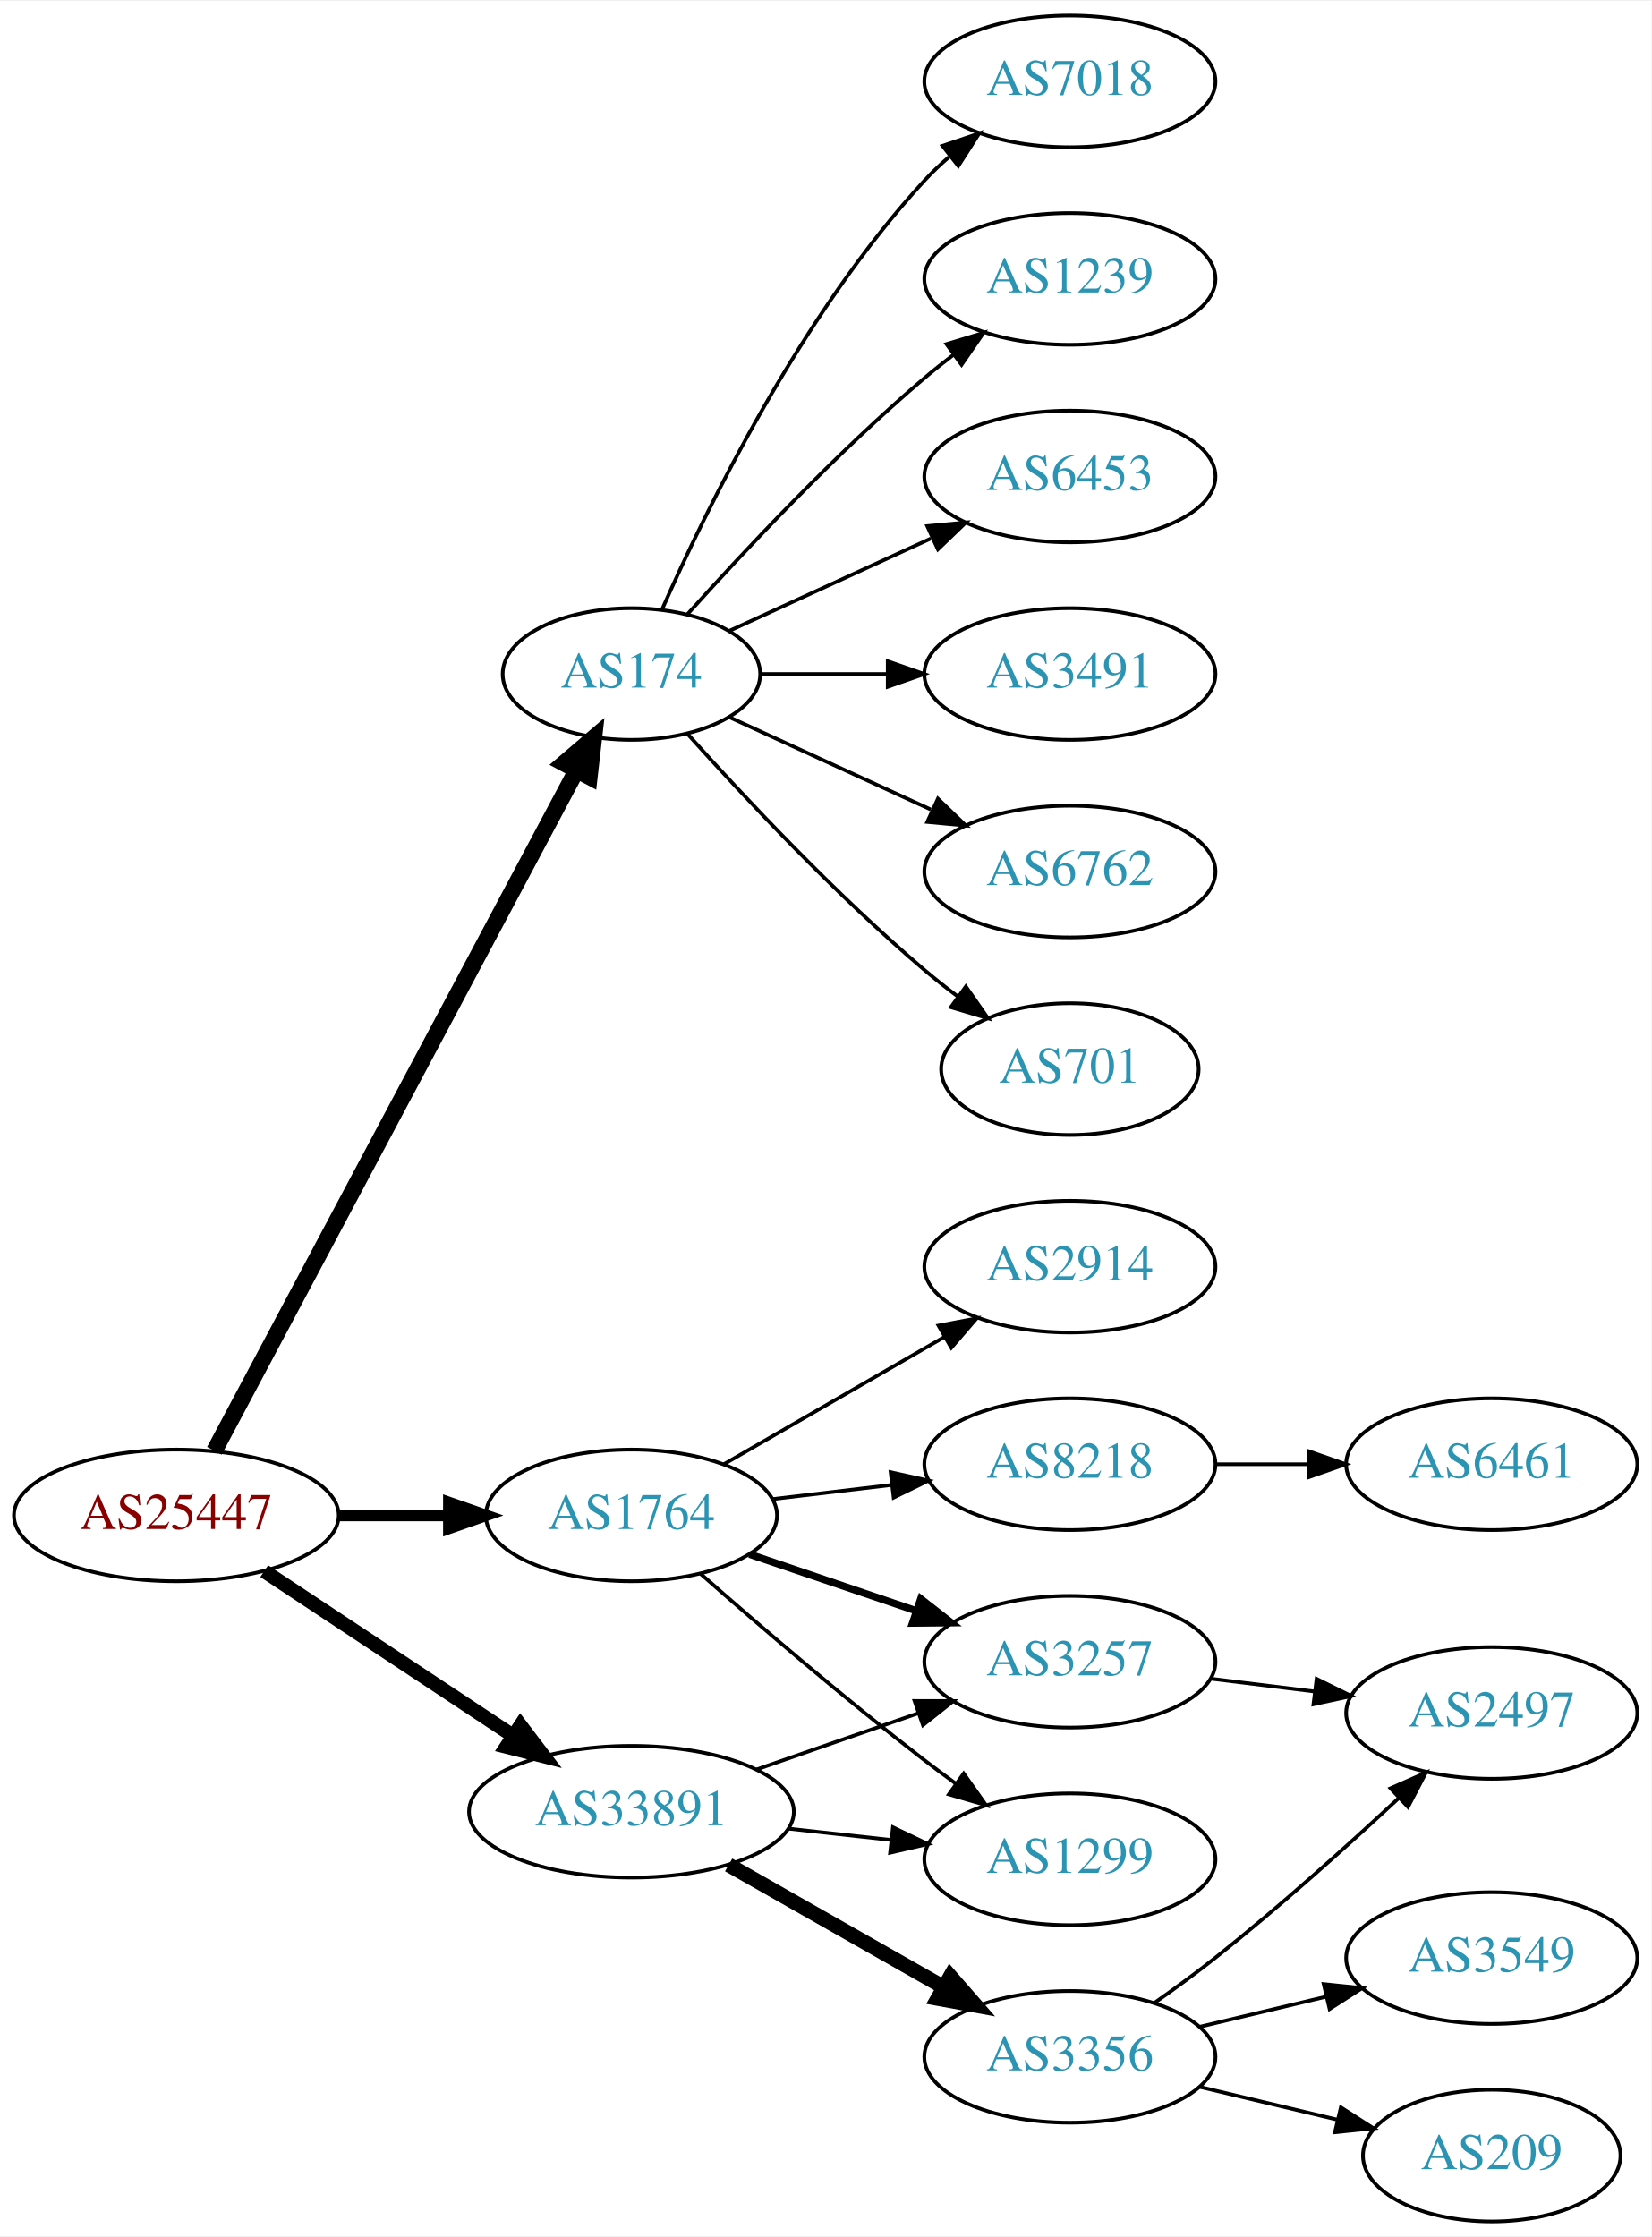
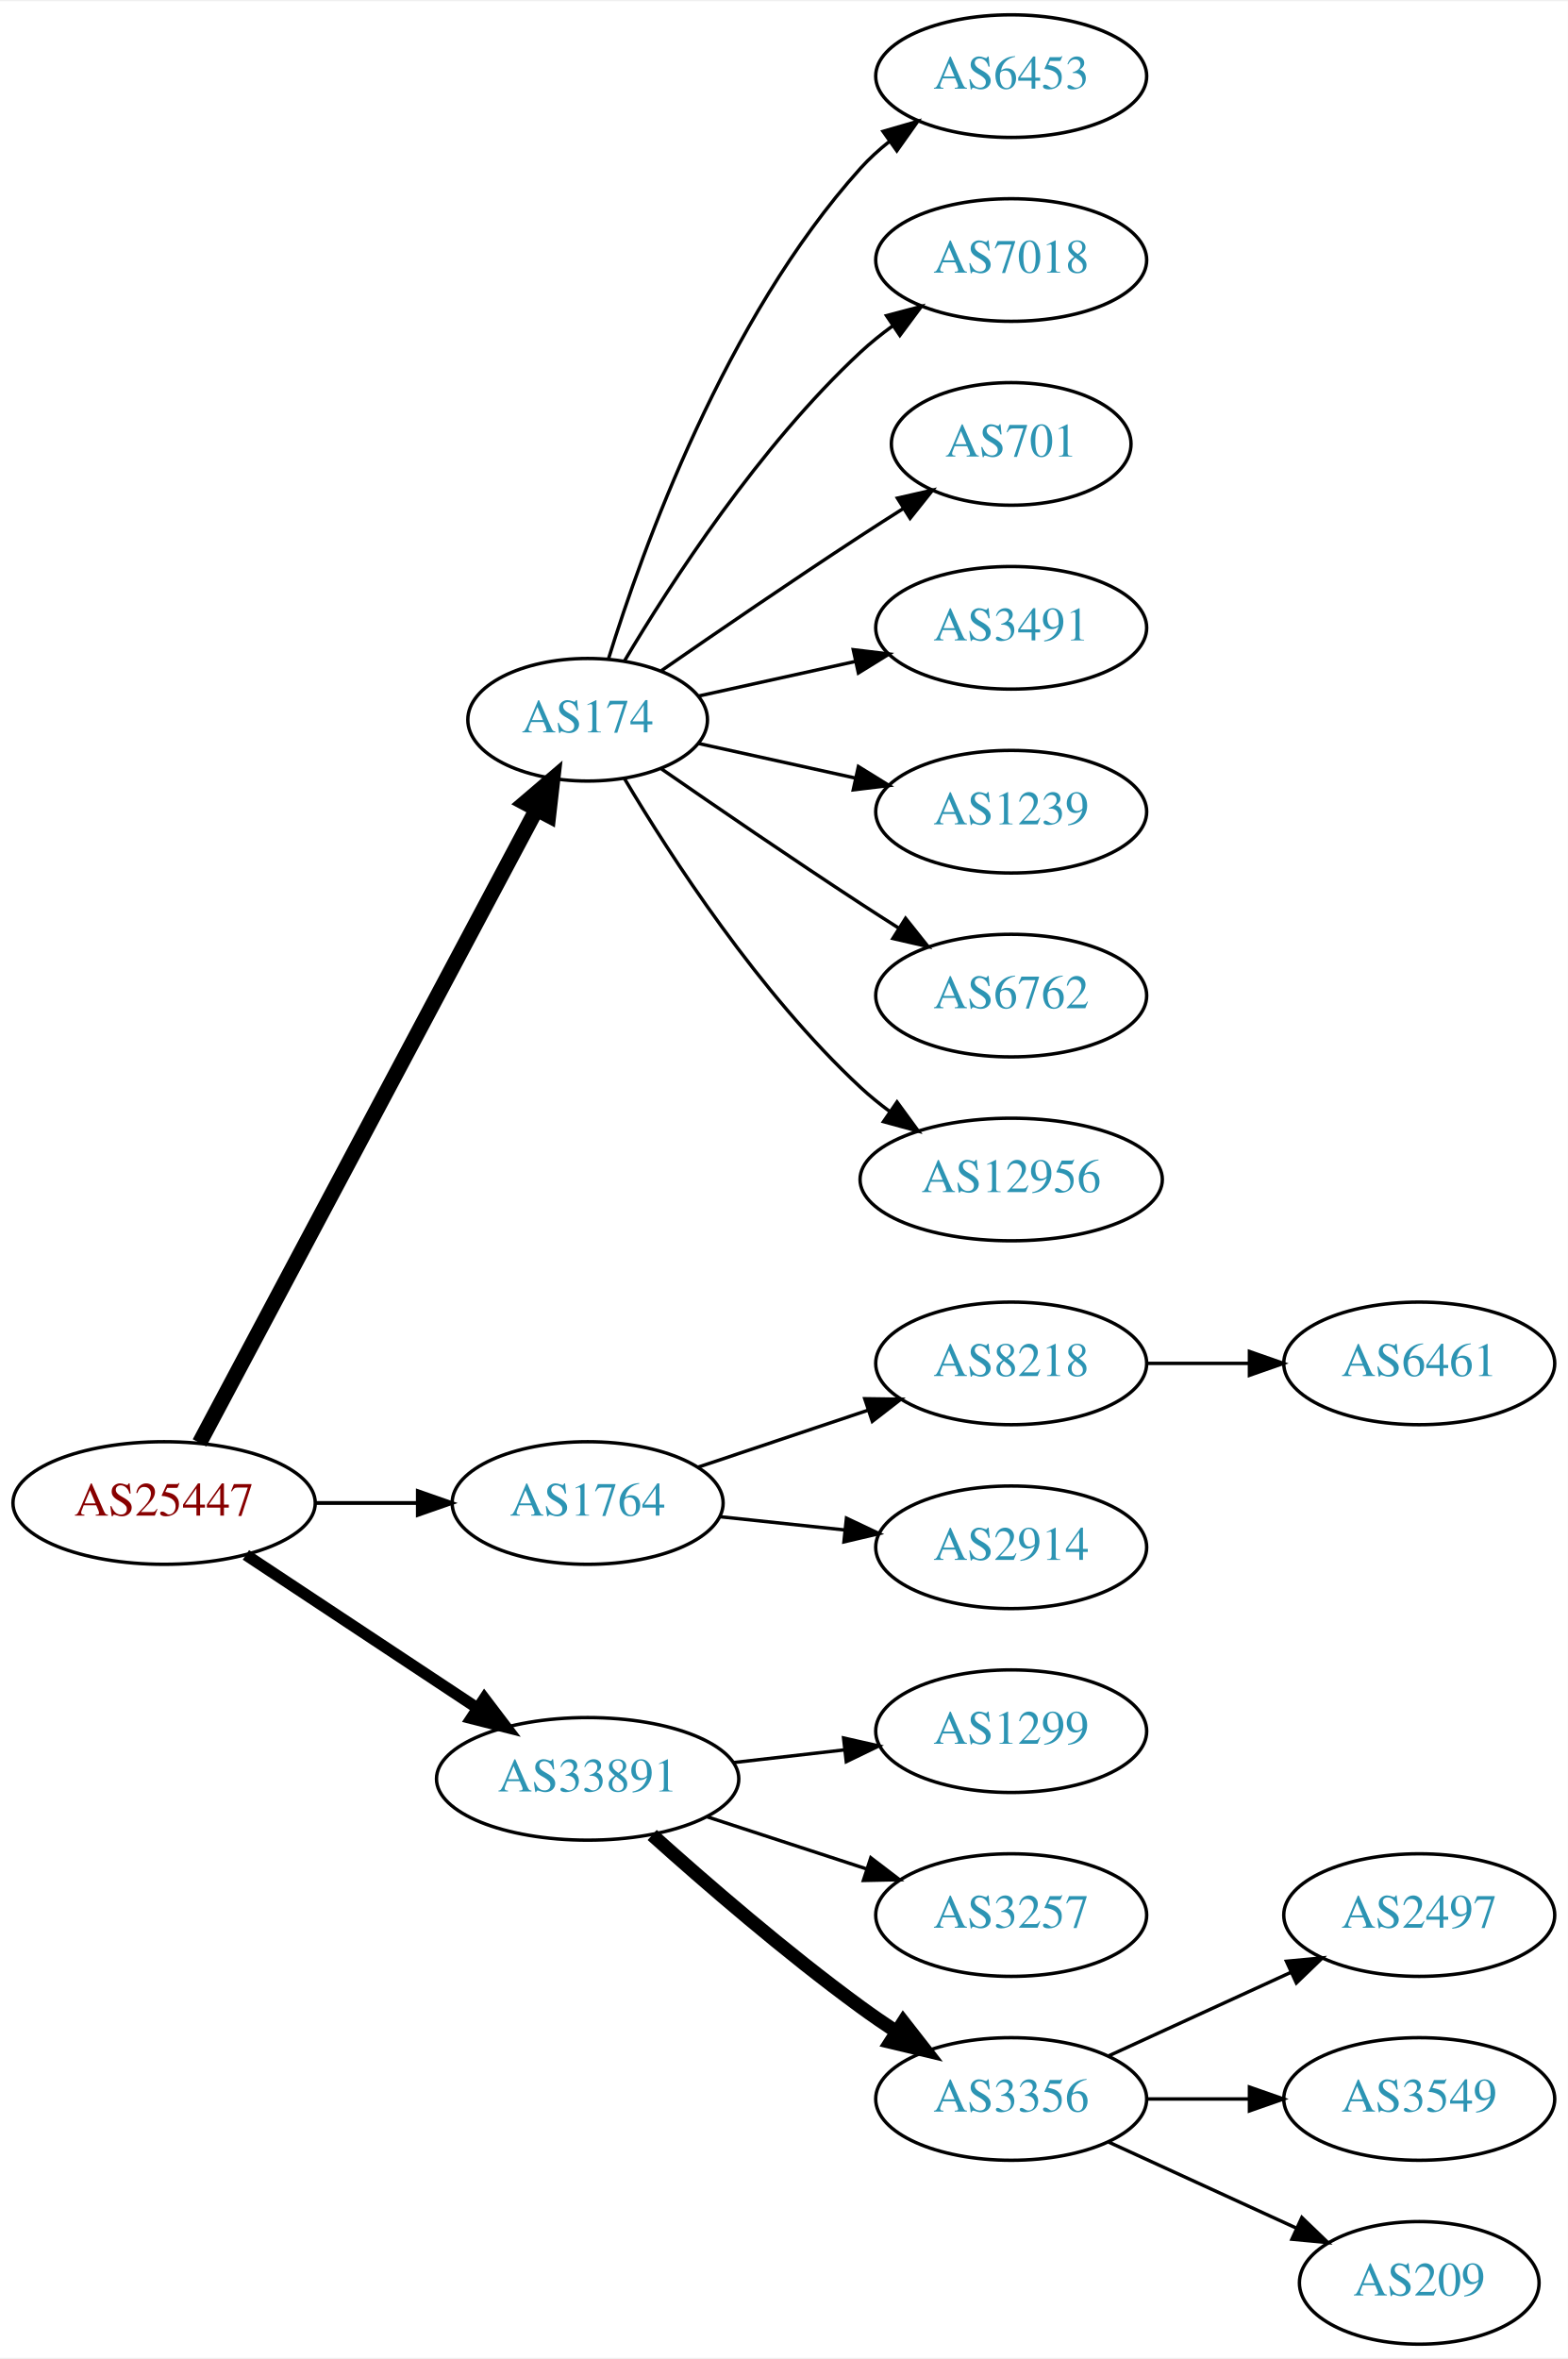
- <svg xmlns="http://www.w3.org/2000/svg" xmlns:xlink="http://www.w3.org/1999/xlink" width="451pt" height="611pt" viewBox="0.00 0.00 451.37 611.00">
-   <g id="graph0" class="graph" transform="scale(1 1) rotate(0) translate(4 607)">
-     <polygon fill="white" stroke="none" points="-4,4 -4,-607 447.37,-607 447.37,4 -4,4" />
+ <svg xmlns="http://www.w3.org/2000/svg" xmlns:xlink="http://www.w3.org/1999/xlink" width="460pt" height="692pt" viewBox="0.00 0.00 460.47 692.00">
+   <g id="graph0" class="graph" transform="scale(1 1) rotate(0) translate(4 688)">
+     <polygon fill="white" stroke="none" points="-4,4 -4,-688 456.469,-688 456.469,4 -4,4" />
    <g id="node1" class="node">
      <g id="a_node1">
        <a xlink:href="/asn/25447" xlink:title="AS25447 ~ Hackl-Str. 1, Object 2, OG2 [AT]">
-           <ellipse fill="#ffffff" stroke="black" cx="44.196" cy="-193" rx="44.393" ry="18" />
-           <text text-anchor="middle" x="44.196" y="-189.3" font-family="Times,serif" font-size="14.00" fill="#880000">AS25447</text>
+           <ellipse fill="#ffffff" stroke="black" cx="44.196" cy="-247" rx="44.393" ry="18" />
+           <text text-anchor="middle" x="44.196" y="-243.3" font-family="Times,serif" font-size="14.00" fill="#880000">AS25447</text>
        </a>
      </g>
    </g>
    <g id="node2" class="node">
      <g id="a_node2">
        <a xlink:href="/asn/174" xlink:title="AS174 ~ Cogent Communications [US]">
-           <ellipse fill="#ffffff" stroke="black" cx="168.588" cy="-423" rx="35.194" ry="18" />
-           <text text-anchor="middle" x="168.588" y="-419.3" font-family="Times,serif" font-size="14.00" fill="#2c94b3">AS174</text>
+           <ellipse fill="#ffffff" stroke="black" cx="168.588" cy="-477" rx="35.194" ry="18" />
+           <text text-anchor="middle" x="168.588" y="-473.3" font-family="Times,serif" font-size="14.00" fill="#2c94b3">AS174</text>
        </a>
      </g>
    </g>
    <g id="edge1" class="edge">
-       <path fill="none" stroke="black" stroke-width="4.5" d="M54.597,-210.666C75.963,-250.817 128.271,-349.115 153.511,-396.546" />
-       <polygon fill="black" stroke="black" stroke-width="4.5" points="150.149,-398.611 158.323,-405.589 157.101,-394.911 150.149,-398.611" />
+       <path fill="none" stroke="black" stroke-width="4.5" d="M54.597,-264.666C75.963,-304.817 128.271,-403.115 153.511,-450.546" />
+       <polygon fill="black" stroke="black" stroke-width="4.5" points="150.149,-452.611 158.323,-459.589 157.101,-448.911 150.149,-452.611" />
    </g>
    <g id="node3" class="node">
      <g id="a_node3">
        <a xlink:href="/asn/1764" xlink:title="AS1764 ~ NEXTLAYER-AS [AT]">
-           <ellipse fill="#ffffff" stroke="black" cx="168.588" cy="-193" rx="39.794" ry="18" />
-           <text text-anchor="middle" x="168.588" y="-189.3" font-family="Times,serif" font-size="14.00" fill="#2c94b3">AS1764</text>
+           <ellipse fill="#ffffff" stroke="black" cx="168.588" cy="-247" rx="39.794" ry="18" />
+           <text text-anchor="middle" x="168.588" y="-243.3" font-family="Times,serif" font-size="14.00" fill="#2c94b3">AS1764</text>
        </a>
      </g>
    </g>
    <g id="edge2" class="edge">
-       <path fill="none" stroke="black" stroke-width="3.214" d="M88.692,-193C98.381,-193 108.717,-193 118.61,-193" />
-       <polygon fill="black" stroke="black" stroke-width="3.214" points="118.713,-196.5 128.713,-193 118.713,-189.5 118.713,-196.5" />
+       <path fill="none" stroke="black" stroke-width="1.125" d="M88.692,-247C98.381,-247 108.717,-247 118.61,-247" />
+       <polygon fill="black" stroke="black" stroke-width="1.125" points="118.713,-250.5 128.713,-247 118.713,-243.5 118.713,-250.5" />
    </g>
    <g id="node4" class="node">
      <g id="a_node4">
        <a xlink:href="/asn/33891" xlink:title="AS33891 ~ CORE-BACKBONE GMBH GLOBAL NETWORK [DE]">
-           <ellipse fill="#ffffff" stroke="black" cx="168.588" cy="-112" rx="44.393" ry="18" />
-           <text text-anchor="middle" x="168.588" y="-108.3" font-family="Times,serif" font-size="14.00" fill="#2c94b3">AS33891</text>
+           <ellipse fill="#ffffff" stroke="black" cx="168.588" cy="-166" rx="44.393" ry="18" />
+           <text text-anchor="middle" x="168.588" y="-162.3" font-family="Times,serif" font-size="14.00" fill="#2c94b3">AS33891</text>
        </a>
      </g>
    </g>
    <g id="edge3" class="edge">
-       <path fill="none" stroke="black" stroke-width="3.857" d="M68.217,-177.765C87.449,-165.037 115.056,-146.766 136.294,-132.711" />
-       <polygon fill="black" stroke="black" stroke-width="3.857" points="138.263,-135.605 144.67,-127.167 134.4,-129.767 138.263,-135.605" />
+       <path fill="none" stroke="black" stroke-width="3.375" d="M68.217,-231.765C87.449,-219.037 115.056,-200.766 136.294,-186.711" />
+       <polygon fill="black" stroke="black" stroke-width="3.375" points="138.263,-189.605 144.67,-181.167 134.4,-183.767 138.263,-189.605" />
    </g>
    <g id="node5" class="node">
      <g id="a_node5">
-         <a xlink:href="/asn/3491" xlink:title="AS3491 ~ PCCW Global, Inc. [US]">
-           <ellipse fill="#ffffff" stroke="black" cx="288.431" cy="-423" rx="39.794" ry="18" />
-           <text text-anchor="middle" x="288.431" y="-419.3" font-family="Times,serif" font-size="14.00" fill="#2c94b3">AS3491</text>
+         <a xlink:href="/asn/6453" xlink:title="AS6453 ~ TATA COMMUNICATIONS (AMERICA) INC [US]">
+           <ellipse fill="#ffffff" stroke="black" cx="292.98" cy="-666" rx="39.794" ry="18" />
+           <text text-anchor="middle" x="292.98" y="-662.3" font-family="Times,serif" font-size="14.00" fill="#2c94b3">AS6453</text>
        </a>
      </g>
    </g>
    <g id="edge4" class="edge">
-       <path fill="none" stroke="black" d="M203.99,-423C214.814,-423 226.982,-423 238.608,-423" />
-       <polygon fill="black" stroke="black" points="238.639,-426.5 248.639,-423 238.639,-419.5 238.639,-426.5" />
+       <path fill="none" stroke="black" d="M174.726,-494.94C184.629,-526.979 208.966,-594.812 248.784,-639 251.3,-641.792 254.172,-644.401 257.211,-646.812" />
+       <polygon fill="black" stroke="black" points="255.34,-649.776 265.519,-652.715 259.394,-644.07 255.34,-649.776" />
    </g>
    <g id="node6" class="node">
      <g id="a_node6">
-         <a xlink:href="/asn/6762" xlink:title="AS6762 ~ TELECOM ITALIA SPARKLE S.p.A. [IT]">
-           <ellipse fill="#ffffff" stroke="black" cx="288.431" cy="-369" rx="39.794" ry="18" />
-           <text text-anchor="middle" x="288.431" y="-365.3" font-family="Times,serif" font-size="14.00" fill="#2c94b3">AS6762</text>
+         <a xlink:href="/asn/7018" xlink:title="AS7018 ~ AT&amp;T Services, Inc. [US]">
+           <ellipse fill="#ffffff" stroke="black" cx="292.98" cy="-612" rx="39.794" ry="18" />
+           <text text-anchor="middle" x="292.98" y="-608.3" font-family="Times,serif" font-size="14.00" fill="#2c94b3">AS7018</text>
        </a>
      </g>
    </g>
    <g id="edge5" class="edge">
-       <path fill="none" stroke="black" d="M195.449,-411.149C211.57,-403.762 232.572,-394.138 250.438,-385.952" />
-       <polygon fill="black" stroke="black" points="252.356,-388.923 259.989,-381.575 249.44,-382.559 252.356,-388.923" />
+       <path fill="none" stroke="black" d="M179.401,-494.279C192.907,-517.011 218.967,-557.314 248.784,-585 251.691,-587.699 254.904,-590.28 258.228,-592.703" />
+       <polygon fill="black" stroke="black" points="256.363,-595.667 266.606,-598.375 260.287,-589.87 256.363,-595.667" />
    </g>
    <g id="node7" class="node">
      <g id="a_node7">
        <a xlink:href="/asn/701" xlink:title="AS701 ~ UUNET [US]">
-           <ellipse fill="#ffffff" stroke="black" cx="288.431" cy="-315" rx="35.194" ry="18" />
-           <text text-anchor="middle" x="288.431" y="-311.3" font-family="Times,serif" font-size="14.00" fill="#2c94b3">AS701</text>
+           <ellipse fill="#ffffff" stroke="black" cx="292.98" cy="-558" rx="35.194" ry="18" />
+           <text text-anchor="middle" x="292.98" y="-554.3" font-family="Times,serif" font-size="14.00" fill="#2c94b3">AS701</text>
        </a>
      </g>
    </g>
    <g id="edge6" class="edge">
-       <path fill="none" stroke="black" d="M183.95,-406.591C199.223,-389.568 224.482,-362.604 248.784,-342 251.637,-339.582 254.702,-337.167 257.813,-334.831" />
-       <polygon fill="black" stroke="black" points="259.986,-337.578 266.041,-328.884 255.886,-331.905 259.986,-337.578" />
+       <path fill="none" stroke="black" d="M190.279,-491.44C206.17,-502.449 228.721,-517.897 248.784,-531 252.829,-533.642 257.114,-536.385 261.354,-539.067" />
+       <polygon fill="black" stroke="black" points="259.568,-542.079 269.898,-544.432 263.291,-536.15 259.568,-542.079" />
    </g>
    <g id="node8" class="node">
      <g id="a_node8">
-         <a xlink:href="/asn/7018" xlink:title="AS7018 ~ AT&amp;T Services, Inc. [US]">
-           <ellipse fill="#ffffff" stroke="black" cx="288.431" cy="-585" rx="39.794" ry="18" />
-           <text text-anchor="middle" x="288.431" y="-581.3" font-family="Times,serif" font-size="14.00" fill="#2c94b3">AS7018</text>
+         <a xlink:href="/asn/3491" xlink:title="AS3491 ~ PCCW Global, Inc. [US]">
+           <ellipse fill="#ffffff" stroke="black" cx="292.98" cy="-504" rx="39.794" ry="18" />
+           <text text-anchor="middle" x="292.98" y="-500.3" font-family="Times,serif" font-size="14.00" fill="#2c94b3">AS3491</text>
        </a>
      </g>
    </g>
    <g id="edge7" class="edge">
-       <path fill="none" stroke="black" d="M177.004,-440.761C189.072,-468.183 215.044,-521.473 248.784,-558 250.815,-560.198 253.054,-562.319 255.4,-564.34" />
-       <polygon fill="black" stroke="black" points="253.612,-567.386 263.644,-570.794 257.927,-561.874 253.612,-567.386" />
+       <path fill="none" stroke="black" d="M201.107,-483.953C215.168,-487.055 231.986,-490.765 247.31,-494.146" />
+       <polygon fill="black" stroke="black" points="246.601,-497.573 257.12,-496.31 248.109,-490.738 246.601,-497.573" />
    </g>
    <g id="node9" class="node">
      <g id="a_node9">
        <a xlink:href="/asn/1239" xlink:title="AS1239 ~ Sprint [US]">
-           <ellipse fill="#ffffff" stroke="black" cx="288.431" cy="-531" rx="39.794" ry="18" />
-           <text text-anchor="middle" x="288.431" y="-527.3" font-family="Times,serif" font-size="14.00" fill="#2c94b3">AS1239</text>
+           <ellipse fill="#ffffff" stroke="black" cx="292.98" cy="-450" rx="39.794" ry="18" />
+           <text text-anchor="middle" x="292.98" y="-446.3" font-family="Times,serif" font-size="14.00" fill="#2c94b3">AS1239</text>
        </a>
      </g>
    </g>
    <g id="edge8" class="edge">
-       <path fill="none" stroke="black" d="M183.95,-439.409C199.223,-456.432 224.482,-483.396 248.784,-504 251.281,-506.117 253.942,-508.232 256.653,-510.293" />
-       <polygon fill="black" stroke="black" points="254.69,-513.194 264.83,-516.266 258.819,-507.541 254.69,-513.194" />
+       <path fill="none" stroke="black" d="M201.107,-470.047C215.168,-466.945 231.986,-463.235 247.31,-459.854" />
+       <polygon fill="black" stroke="black" points="248.109,-463.262 257.12,-457.69 246.601,-456.427 248.109,-463.262" />
    </g>
    <g id="node10" class="node">
      <g id="a_node10">
-         <a xlink:href="/asn/6453" xlink:title="AS6453 ~ TATA COMMUNICATIONS (AMERICA) INC [US]">
-           <ellipse fill="#ffffff" stroke="black" cx="288.431" cy="-477" rx="39.794" ry="18" />
-           <text text-anchor="middle" x="288.431" y="-473.3" font-family="Times,serif" font-size="14.00" fill="#2c94b3">AS6453</text>
+         <a xlink:href="/asn/6762" xlink:title="AS6762 ~ TELECOM ITALIA SPARKLE S.p.A. [IT]">
+           <ellipse fill="#ffffff" stroke="black" cx="292.98" cy="-396" rx="39.794" ry="18" />
+           <text text-anchor="middle" x="292.98" y="-392.3" font-family="Times,serif" font-size="14.00" fill="#2c94b3">AS6762</text>
        </a>
      </g>
    </g>
    <g id="edge9" class="edge">
-       <path fill="none" stroke="black" d="M195.449,-434.851C211.57,-442.238 232.572,-451.862 250.438,-460.048" />
-       <polygon fill="black" stroke="black" points="249.44,-463.441 259.989,-464.425 252.356,-457.077 249.44,-463.441" />
+       <path fill="none" stroke="black" d="M190.279,-462.56C206.17,-451.551 228.721,-436.103 248.784,-423 252.366,-420.661 256.137,-418.241 259.897,-415.856" />
+       <polygon fill="black" stroke="black" points="261.959,-418.693 268.558,-410.404 258.23,-412.769 261.959,-418.693" />
    </g>
    <g id="node11" class="node">
      <g id="a_node11">
-         <a xlink:href="/asn/8218" xlink:title="AS8218 ~ legacy Neotelecoms [FR]">
-           <ellipse fill="#ffffff" stroke="black" cx="288.431" cy="-207" rx="39.794" ry="18" />
-           <text text-anchor="middle" x="288.431" y="-203.3" font-family="Times,serif" font-size="14.00" fill="#2c94b3">AS8218</text>
+         <a xlink:href="/asn/12956" xlink:title="AS12956 ~ TELXIUS [ES]">
+           <ellipse fill="#ffffff" stroke="black" cx="292.98" cy="-342" rx="44.393" ry="18" />
+           <text text-anchor="middle" x="292.98" y="-338.3" font-family="Times,serif" font-size="14.00" fill="#2c94b3">AS12956</text>
        </a>
      </g>
    </g>
    <g id="edge10" class="edge">
-       <path fill="none" stroke="black" d="M207.198,-197.468C217.509,-198.693 228.827,-200.038 239.627,-201.321" />
-       <polygon fill="black" stroke="black" points="239.431,-204.822 249.774,-202.526 240.257,-197.871 239.431,-204.822" />
+       <path fill="none" stroke="black" d="M179.401,-459.721C192.907,-436.989 218.967,-396.686 248.784,-369 251.391,-366.58 254.244,-364.254 257.203,-362.052" />
+       <polygon fill="black" stroke="black" points="259.451,-364.754 265.703,-356.2 255.481,-358.988 259.451,-364.754" />
    </g>
    <g id="node12" class="node">
      <g id="a_node12">
-         <a xlink:href="/asn/2914" xlink:title="AS2914 ~ NTT America, Inc. [US]">
-           <ellipse fill="#ffffff" stroke="black" cx="288.431" cy="-261" rx="39.794" ry="18" />
-           <text text-anchor="middle" x="288.431" y="-257.3" font-family="Times,serif" font-size="14.00" fill="#2c94b3">AS2914</text>
+         <a xlink:href="/asn/8218" xlink:title="AS8218 ~ legacy Neotelecoms [FR]">
+           <ellipse fill="#ffffff" stroke="black" cx="292.98" cy="-288" rx="39.794" ry="18" />
+           <text text-anchor="middle" x="292.98" y="-284.3" font-family="Times,serif" font-size="14.00" fill="#2c94b3">AS8218</text>
        </a>
      </g>
    </g>
    <g id="edge11" class="edge">
-       <path fill="none" stroke="black" d="M193.72,-206.925C211.159,-216.988 234.933,-230.707 254.171,-241.808" />
-       <polygon fill="black" stroke="black" points="252.516,-244.893 262.927,-246.86 256.014,-238.83 252.516,-244.893" />
+       <path fill="none" stroke="black" d="M201.107,-257.559C216.24,-262.628 234.568,-268.767 250.788,-274.201" />
+       <polygon fill="black" stroke="black" points="249.974,-277.62 260.568,-277.477 252.198,-270.982 249.974,-277.62" />
    </g>
    <g id="node13" class="node">
      <g id="a_node13">
+         <a xlink:href="/asn/2914" xlink:title="AS2914 ~ NTT America, Inc. [US]">
+           <ellipse fill="#ffffff" stroke="black" cx="292.98" cy="-234" rx="39.794" ry="18" />
+           <text text-anchor="middle" x="292.98" y="-230.3" font-family="Times,serif" font-size="14.00" fill="#2c94b3">AS2914</text>
+         </a>
+       </g>
+     </g>
+     <g id="edge12" class="edge">
+       <path fill="none" stroke="black" d="M207.309,-242.993C218.942,-241.758 231.909,-240.381 244.13,-239.083" />
+       <polygon fill="black" stroke="black" points="244.6,-242.552 254.174,-238.016 243.86,-235.592 244.6,-242.552" />
+     </g>
+     <g id="node15" class="node">
+       <g id="a_node15">
        <a xlink:href="/asn/1299" xlink:title="AS1299 ~ Telia Carrier [EU]">
-           <ellipse fill="#ffffff" stroke="black" cx="288.431" cy="-99" rx="39.794" ry="18" />
-           <text text-anchor="middle" x="288.431" y="-95.3" font-family="Times,serif" font-size="14.00" fill="#2c94b3">AS1299</text>
-         </a>
-       </g>
-     </g>
-     <g id="edge12" class="edge">
-       <path fill="none" stroke="black" d="M187.439,-177.078C203.239,-163.186 227.091,-142.697 248.784,-126 251.527,-123.889 254.417,-121.739 257.333,-119.62" />
-       <polygon fill="black" stroke="black" points="259.399,-122.445 265.511,-113.791 255.336,-116.745 259.399,-122.445" />
-     </g>
-     <g id="node14" class="node">
-       <g id="a_node14">
+           <ellipse fill="#ffffff" stroke="black" cx="292.98" cy="-180" rx="39.794" ry="18" />
+           <text text-anchor="middle" x="292.98" y="-176.3" font-family="Times,serif" font-size="14.00" fill="#2c94b3">AS1299</text>
+         </a>
+       </g>
+     </g>
+     <g id="edge14" class="edge">
+       <path fill="none" stroke="black" d="M211.366,-170.779C221.862,-171.979 233.208,-173.277 243.981,-174.51" />
+       <polygon fill="black" stroke="black" points="243.755,-178.006 254.088,-175.666 244.55,-171.052 243.755,-178.006" />
+     </g>
+     <g id="node16" class="node">
+       <g id="a_node16">
        <a xlink:href="/asn/3257" xlink:title="AS3257 ~ GTT [DE]">
-           <ellipse fill="#ffffff" stroke="black" cx="288.431" cy="-153" rx="39.794" ry="18" />
-           <text text-anchor="middle" x="288.431" y="-149.3" font-family="Times,serif" font-size="14.00" fill="#2c94b3">AS3257</text>
-         </a>
-       </g>
-     </g>
-     <g id="edge13" class="edge">
-       <path fill="none" stroke="black" stroke-width="2" d="M200.858,-182.386C214.842,-177.639 231.513,-171.981 246.475,-166.902" />
-       <polygon fill="black" stroke="black" stroke-width="2" points="247.67,-170.192 256.014,-163.664 245.42,-163.564 247.67,-170.192" />
-     </g>
-     <g id="edge16" class="edge">
-       <path fill="none" stroke="black" d="M211.467,-107.38C220.503,-106.383 230.125,-105.322 239.376,-104.301" />
-       <polygon fill="black" stroke="black" points="240.057,-107.747 249.613,-103.172 239.289,-100.79 240.057,-107.747" />
-     </g>
-     <g id="edge17" class="edge">
-       <path fill="none" stroke="black" d="M202.728,-123.53C216.445,-128.302 232.484,-133.883 246.894,-138.896" />
-       <polygon fill="black" stroke="black" points="245.966,-142.279 256.56,-142.26 248.266,-135.668 245.966,-142.279" />
+           <ellipse fill="#ffffff" stroke="black" cx="292.98" cy="-126" rx="39.794" ry="18" />
+           <text text-anchor="middle" x="292.98" y="-122.3" font-family="Times,serif" font-size="14.00" fill="#2c94b3">AS3257</text>
+         </a>
+       </g>
+     </g>
+     <g id="edge15" class="edge">
+       <path fill="none" stroke="black" d="M203.681,-154.858C218.187,-150.117 235.239,-144.544 250.469,-139.567" />
+       <polygon fill="black" stroke="black" points="251.752,-142.83 260.17,-136.396 249.578,-136.176 251.752,-142.83" />
    </g>
    <g id="node17" class="node">
      <g id="a_node17">
        <a xlink:href="/asn/3356" xlink:title="AS3356 ~ Level 3 Parent, LLC [US]">
-           <ellipse fill="#ffffff" stroke="black" cx="288.431" cy="-45" rx="39.794" ry="18" />
-           <text text-anchor="middle" x="288.431" y="-41.3" font-family="Times,serif" font-size="14.00" fill="#2c94b3">AS3356</text>
-         </a>
-       </g>
-     </g>
-     <g id="edge18" class="edge">
-       <path fill="none" stroke="black" stroke-width="4" d="M195.158,-97.462C212.378,-87.672 235.263,-74.66 253.934,-64.045" />
-       <polygon fill="black" stroke="black" stroke-width="4" points="255.755,-67.036 262.718,-59.05 252.295,-60.95 255.755,-67.036" />
-     </g>
-     <g id="node15" class="node">
-       <g id="a_node15">
+           <ellipse fill="#ffffff" stroke="black" cx="292.98" cy="-72" rx="39.794" ry="18" />
+           <text text-anchor="middle" x="292.98" y="-68.3" font-family="Times,serif" font-size="14.00" fill="#2c94b3">AS3356</text>
+         </a>
+       </g>
+     </g>
+     <g id="edge16" class="edge">
+       <path fill="none" stroke="black" stroke-width="4" d="M187.542,-149.522C203.211,-135.46 226.817,-115.03 248.784,-99 252.16,-96.537 255.761,-94.063 259.389,-91.667" />
+       <polygon fill="black" stroke="black" stroke-width="4" points="261.289,-94.606 267.811,-86.256 257.506,-88.716 261.289,-94.606" />
+     </g>
+     <g id="node14" class="node">
+       <g id="a_node14">
        <a xlink:href="/asn/6461" xlink:title="AS6461 ~ Zayo Bandwidth [US]">
-           <ellipse fill="#ffffff" stroke="black" cx="403.724" cy="-207" rx="39.794" ry="18" />
-           <text text-anchor="middle" x="403.724" y="-203.3" font-family="Times,serif" font-size="14.00" fill="#2c94b3">AS6461</text>
-         </a>
-       </g>
-     </g>
-     <g id="edge14" class="edge">
-       <path fill="none" stroke="black" d="M328.103,-207C336.306,-207 345.07,-207 353.602,-207" />
-       <polygon fill="black" stroke="black" points="353.841,-210.5 363.841,-207 353.841,-203.5 353.841,-210.5" />
-     </g>
-     <g id="node16" class="node">
-       <g id="a_node16">
-         <a xlink:href="/asn/2497" xlink:title="AS2497 ~ Internet Initiative Japan Inc. [JP]">
-           <ellipse fill="#ffffff" stroke="black" cx="403.724" cy="-139" rx="39.794" ry="18" />
-           <text text-anchor="middle" x="403.724" y="-135.3" font-family="Times,serif" font-size="14.00" fill="#2c94b3">AS2497</text>
-         </a>
-       </g>
-     </g>
-     <g id="edge15" class="edge">
-       <path fill="none" stroke="black" d="M326.841,-148.377C335.929,-147.254 345.766,-146.038 355.251,-144.866" />
-       <polygon fill="black" stroke="black" points="355.857,-148.318 365.353,-143.618 354.999,-141.371 355.857,-148.318" />
-     </g>
-     <g id="edge20" class="edge">
-       <path fill="none" stroke="black" d="M311.435,-59.683C316.965,-63.56 322.819,-67.829 328.077,-72 345.459,-85.789 364.028,-102.448 378.298,-115.705" />
-       <polygon fill="black" stroke="black" points="376.057,-118.4 385.749,-122.68 380.841,-113.29 376.057,-118.4" />
+           <ellipse fill="#ffffff" stroke="black" cx="412.823" cy="-288" rx="39.794" ry="18" />
+           <text text-anchor="middle" x="412.823" y="-284.3" font-family="Times,serif" font-size="14.00" fill="#2c94b3">AS6461</text>
+         </a>
+       </g>
+     </g>
+     <g id="edge13" class="edge">
+       <path fill="none" stroke="black" d="M332.893,-288C342.446,-288 352.796,-288 362.759,-288" />
+       <polygon fill="black" stroke="black" points="362.951,-291.5 372.951,-288 362.951,-284.5 362.951,-291.5" />
    </g>
    <g id="node18" class="node">
      <g id="a_node18">
-         <a xlink:href="/asn/3549" xlink:title="AS3549 ~ Level 3 Parent, LLC [US]">
-           <ellipse fill="#ffffff" stroke="black" cx="403.724" cy="-72" rx="39.794" ry="18" />
-           <text text-anchor="middle" x="403.724" y="-68.3" font-family="Times,serif" font-size="14.00" fill="#2c94b3">AS3549</text>
-         </a>
-       </g>
-     </g>
-     <g id="edge19" class="edge">
-       <path fill="none" stroke="black" d="M324.038,-53.248C334.909,-55.838 347.064,-58.735 358.506,-61.462" />
-       <polygon fill="black" stroke="black" points="357.789,-64.889 368.328,-63.803 359.412,-58.08 357.789,-64.889" />
+         <a xlink:href="/asn/2497" xlink:title="AS2497 ~ Internet Initiative Japan Inc. [JP]">
+           <ellipse fill="#ffffff" stroke="black" cx="412.823" cy="-126" rx="39.794" ry="18" />
+           <text text-anchor="middle" x="412.823" y="-122.3" font-family="Times,serif" font-size="14.00" fill="#2c94b3">AS2497</text>
+         </a>
+       </g>
+     </g>
+     <g id="edge17" class="edge">
+       <path fill="none" stroke="black" d="M321.609,-84.661C337.566,-91.973 357.837,-101.261 375.119,-109.181" />
+       <polygon fill="black" stroke="black" points="373.818,-112.435 384.367,-113.419 376.734,-106.071 373.818,-112.435" />
    </g>
    <g id="node19" class="node">
      <g id="a_node19">
+         <a xlink:href="/asn/3549" xlink:title="AS3549 ~ Level 3 Parent, LLC [US]">
+           <ellipse fill="#ffffff" stroke="black" cx="412.823" cy="-72" rx="39.794" ry="18" />
+           <text text-anchor="middle" x="412.823" y="-68.3" font-family="Times,serif" font-size="14.00" fill="#2c94b3">AS3549</text>
+         </a>
+       </g>
+     </g>
+     <g id="edge18" class="edge">
+       <path fill="none" stroke="black" d="M332.893,-72C342.446,-72 352.796,-72 362.759,-72" />
+       <polygon fill="black" stroke="black" points="362.951,-75.5 372.951,-72 362.951,-68.5 362.951,-75.5" />
+     </g>
+     <g id="node20" class="node">
+       <g id="a_node20">
        <a xlink:href="/asn/209" xlink:title="AS209 ~ CenturyLink Communications, LLC [US]">
-           <ellipse fill="#ffffff" stroke="black" cx="403.724" cy="-18" rx="35.194" ry="18" />
-           <text text-anchor="middle" x="403.724" y="-14.3" font-family="Times,serif" font-size="14.00" fill="#2c94b3">AS209</text>
-         </a>
-       </g>
-     </g>
-     <g id="edge21" class="edge">
-       <path fill="none" stroke="black" d="M324.038,-36.752C335.833,-33.941 349.137,-30.771 361.405,-27.847" />
-       <polygon fill="black" stroke="black" points="362.494,-31.186 371.41,-25.463 360.871,-24.377 362.494,-31.186" />
+           <ellipse fill="#ffffff" stroke="black" cx="412.823" cy="-18" rx="35.194" ry="18" />
+           <text text-anchor="middle" x="412.823" y="-14.3" font-family="Times,serif" font-size="14.00" fill="#2c94b3">AS209</text>
+         </a>
+       </g>
+     </g>
+     <g id="edge19" class="edge">
+       <path fill="none" stroke="black" d="M321.609,-59.339C338.025,-51.817 359.007,-42.202 376.604,-34.139" />
+       <polygon fill="black" stroke="black" points="378.348,-37.189 385.981,-29.842 375.432,-30.826 378.348,-37.189" />
    </g>
  </g>
</svg>
